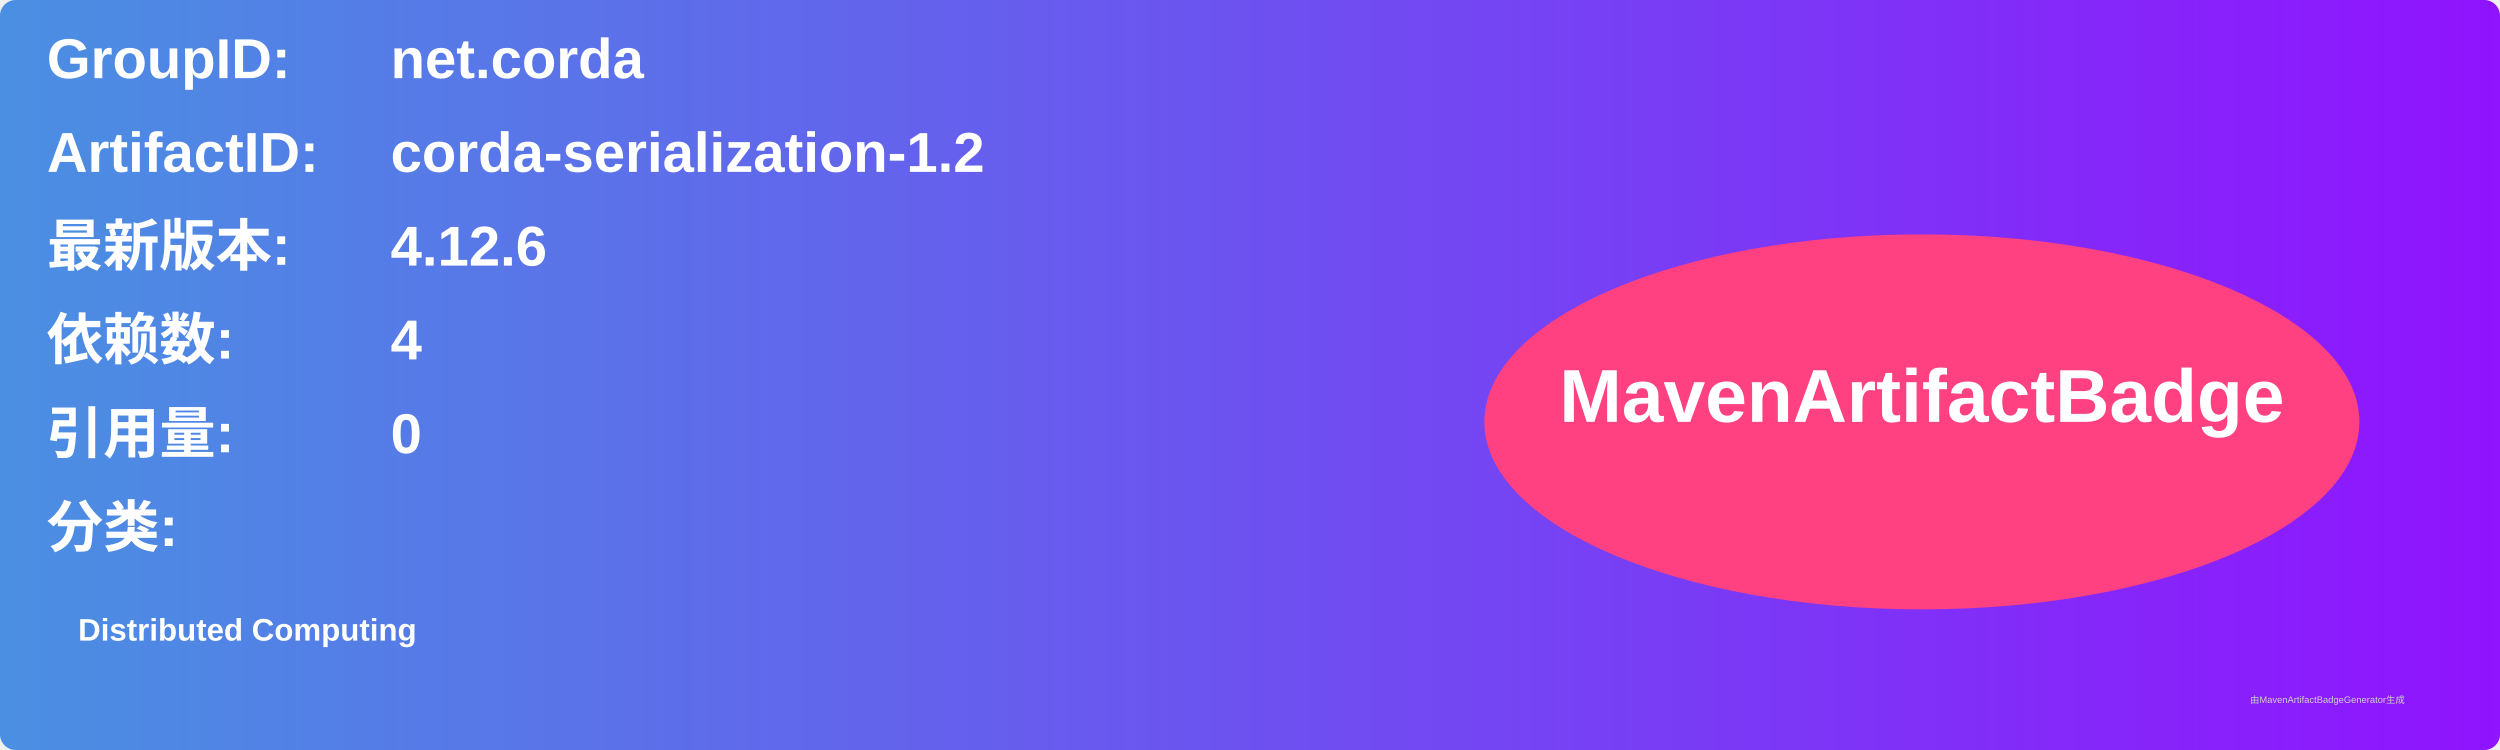
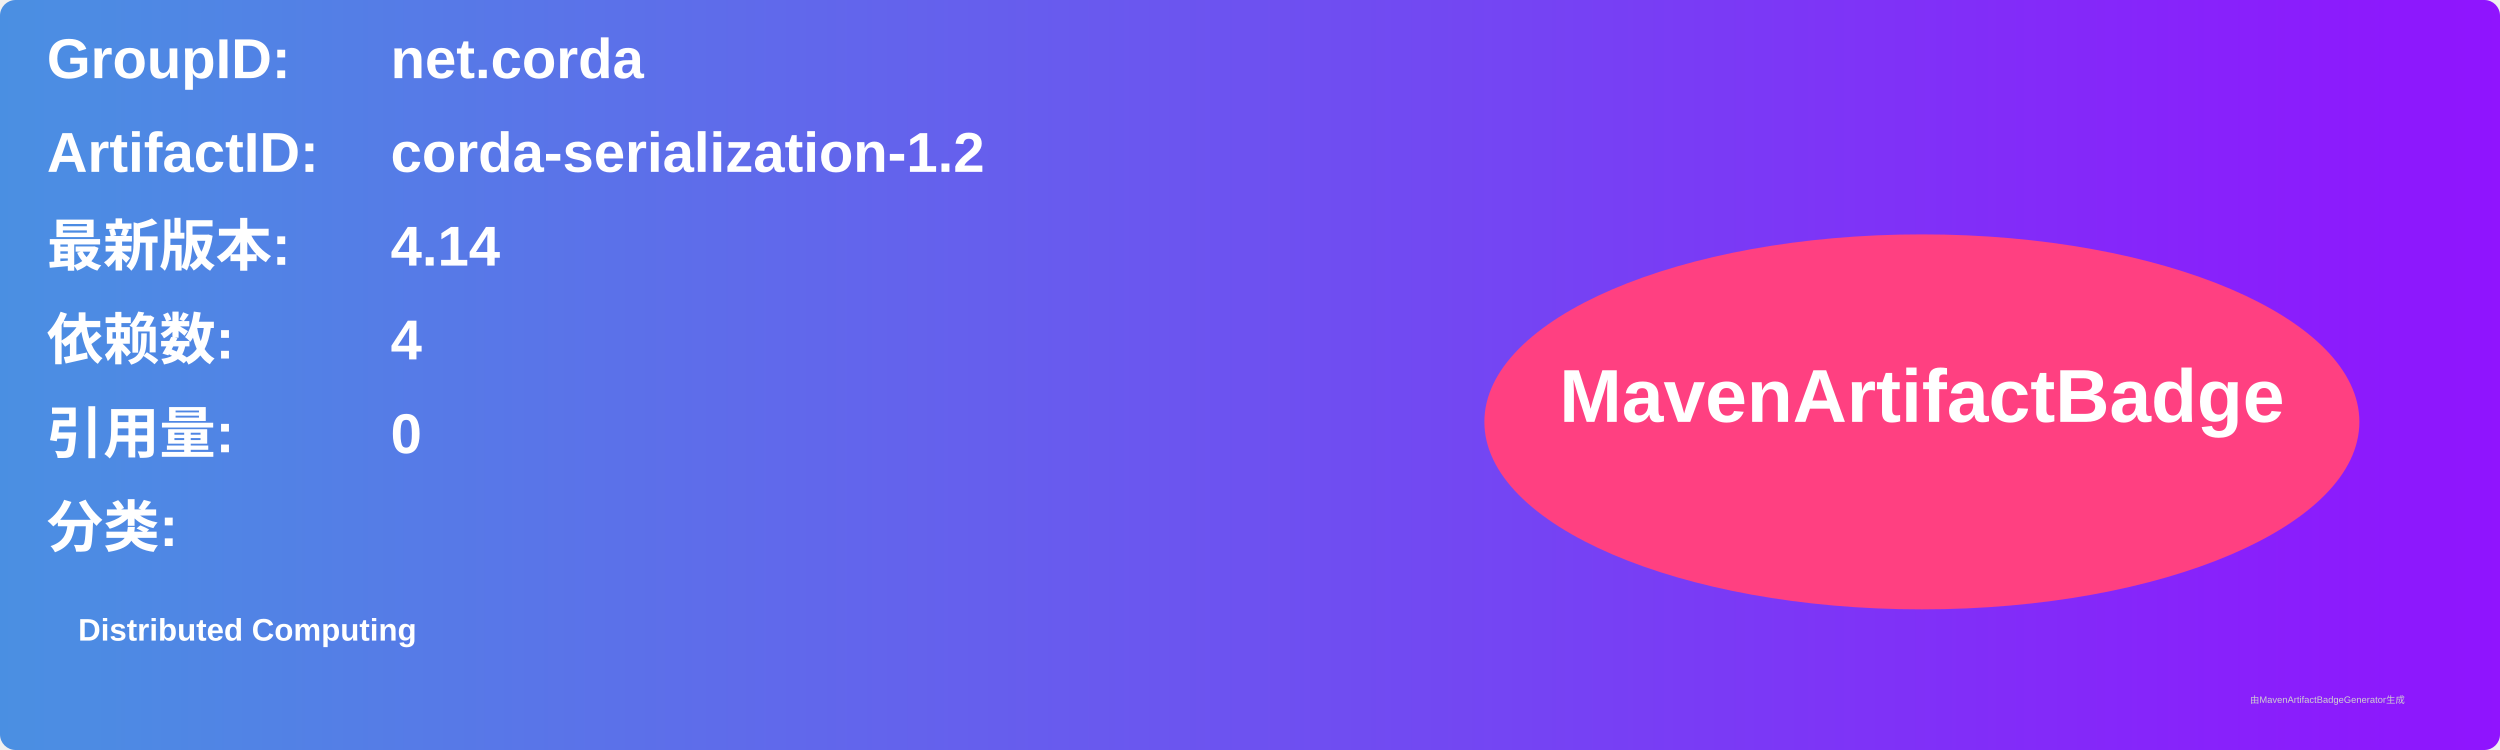
<svg xmlns="http://www.w3.org/2000/svg" width="800" height="240" viewBox="0 0 800 240">
  <linearGradient id="grad" x1="0%" y1="0%" x2="100%" y2="0%">
    <stop offset="0%" stop-color="#4a90e2" />
    <stop offset="100%" stop-color="#9013fe" />
  </linearGradient>
  <rect width="100%" height="100%" rx="5" ry="5" fill="url(#grad)" />
  <g transform="translate(15, 15)">
    <text x="0" y="10" font-family="Arial" font-size="18" fill="white" font-weight="bold" width="260">GroupID:</text>
    <text x="110" y="10" font-family="Arial" font-size="18" fill="white" font-weight="bold" width="460">net.corda</text>
    <text x="0" y="40" font-family="Arial" font-size="18" fill="white" font-weight="bold" width="260">ArtifactID:</text>
    <text x="110" y="40" font-family="Arial" font-size="18" fill="white" font-weight="bold" width="460">corda-serialization-1.2</text>
    <text x="0" y="70" font-family="Arial" font-size="18" fill="white" font-weight="bold">最新版本:</text>
    <text x="110" y="70" font-family="Arial" font-size="18" fill="white" font-weight="bold">
-       <tspan font-weight="bold">4.12.6</tspan>
+       <tspan font-weight="bold">4.14</tspan>
    </text>
    <text x="0" y="100" font-family="Arial" font-size="18" fill="white" font-weight="bold">依赖数: </text>
    <text x="110" y="100" font-family="Arial" font-size="18" fill="white">
      <tspan font-weight="bold">4</tspan>
    </text>
    <text x="0" y="130" font-family="Arial" font-size="18" fill="white" font-weight="bold">引用量: </text>
    <text x="110" y="130" font-family="Arial" font-size="18" fill="white">
      <tspan font-weight="bold">0</tspan>
    </text>
    <text x="0" y="160" font-family="Arial" font-size="18" fill="white" font-weight="bold">分类:</text>
    <text x="10" y="190" font-family="Arial" font-size="10" fill="white">
      <tspan font-weight="bold">Distributed Computing</tspan>
    </text>
    <ellipse cx="600" cy="120" rx="140" ry="60" fill="#ff4081" />
    <text x="600" y="120" text-anchor="middle" font-family="Arial" font-size="24" fill="white" font-weight="bold">MavenArtifactBadge</text>
  </g>
  <text x="720" y="225" font-family="Arial" font-size="3" fill="#d0d0d0">由MavenArtifactBadgeGenerator生成</text>
</svg>
